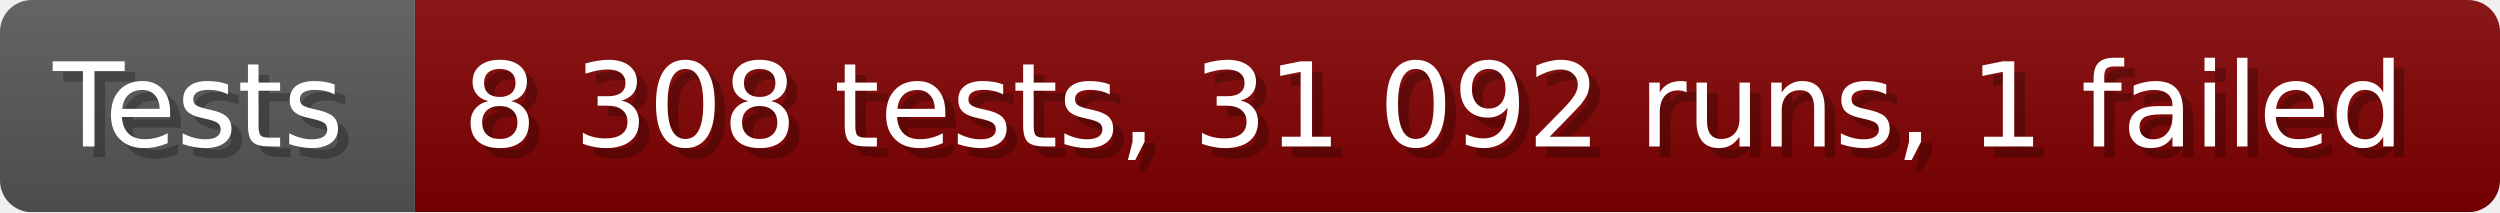
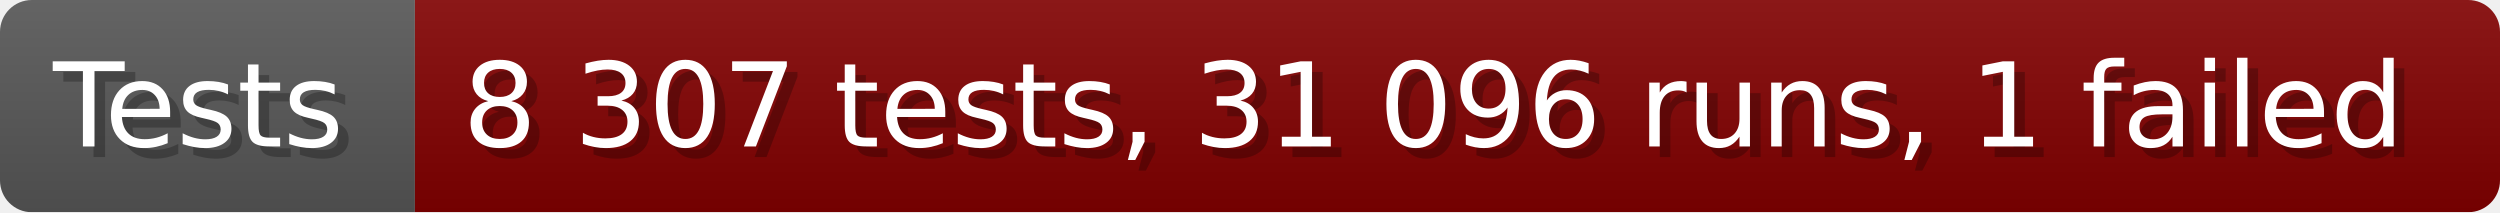
- <svg xmlns="http://www.w3.org/2000/svg" width="235.6" height="20" viewBox="0 0 2356 200" role="img" aria-label="Tests: 8 308 tests, 31 092 runs, 1 failed">
+ <svg xmlns="http://www.w3.org/2000/svg" width="235.6" height="20" viewBox="0 0 2356 200" role="img" aria-label="Tests: 8 307 tests, 31 096 runs, 1 failed">
  <linearGradient id="a" x2="0" y2="100%">
    <stop offset="0" stop-opacity=".1" stop-color="#EEE" />
    <stop offset="1" stop-opacity=".1" />
  </linearGradient>
  <mask id="m">
    <rect width="2356" height="200" rx="30" fill="#FFF" />
  </mask>
  <g mask="url(#m)">
    <rect width="391" height="200" fill="#555" />
    <rect width="1965" height="200" fill="#800000" x="391" />
    <rect width="2356" height="200" fill="url(#a)" />
  </g>
  <g aria-hidden="true" fill="#fff" text-anchor="start" font-family="Verdana,DejaVu Sans,sans-serif" font-size="110">
    <text x="60" y="148" textLength="291" fill="#000" opacity="0.25">Tests</text>
    <text x="50" y="138" textLength="291">Tests</text>
-     <text x="446" y="148" textLength="1865" fill="#000" opacity="0.25">8 308 tests, 31 092 runs, 1 failed</text>
-     <text x="436" y="138" textLength="1865">8 308 tests, 31 092 runs, 1 failed</text>
+     <text x="446" y="148" textLength="1865" fill="#000" opacity="0.25">8 307 tests, 31 096 runs, 1 failed</text>
+     <text x="436" y="138" textLength="1865">8 307 tests, 31 096 runs, 1 failed</text>
  </g>
</svg>
